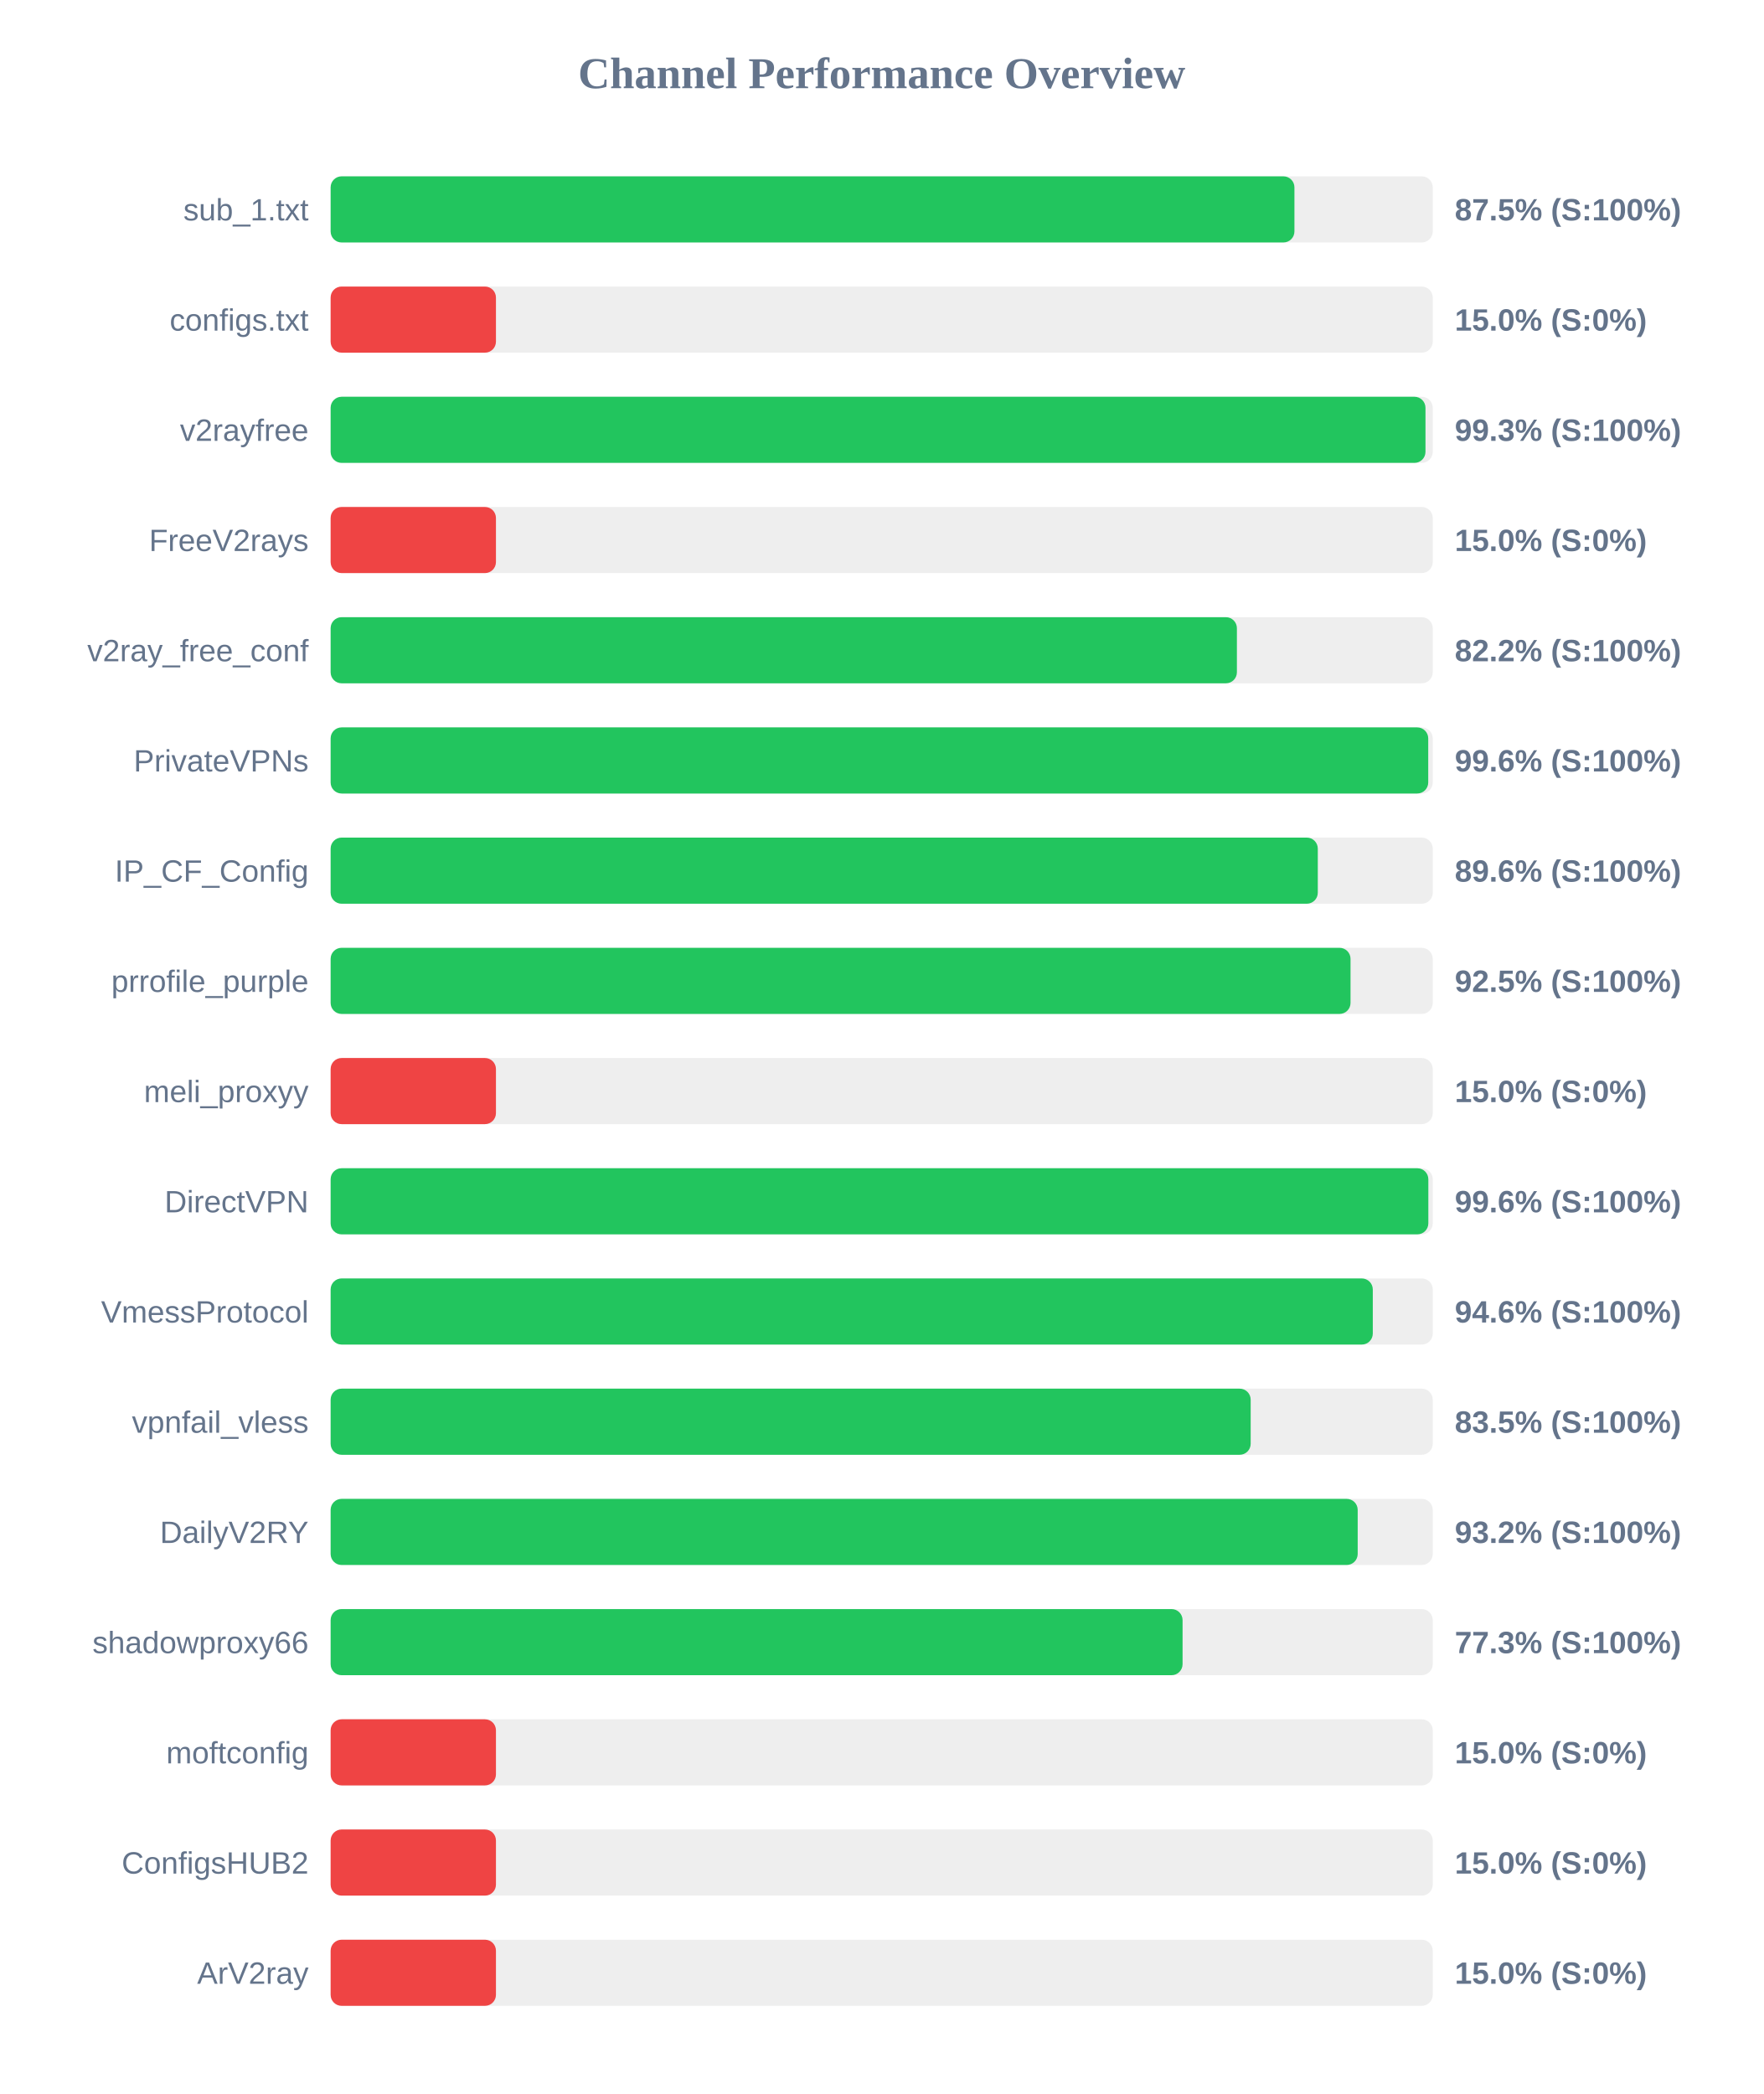
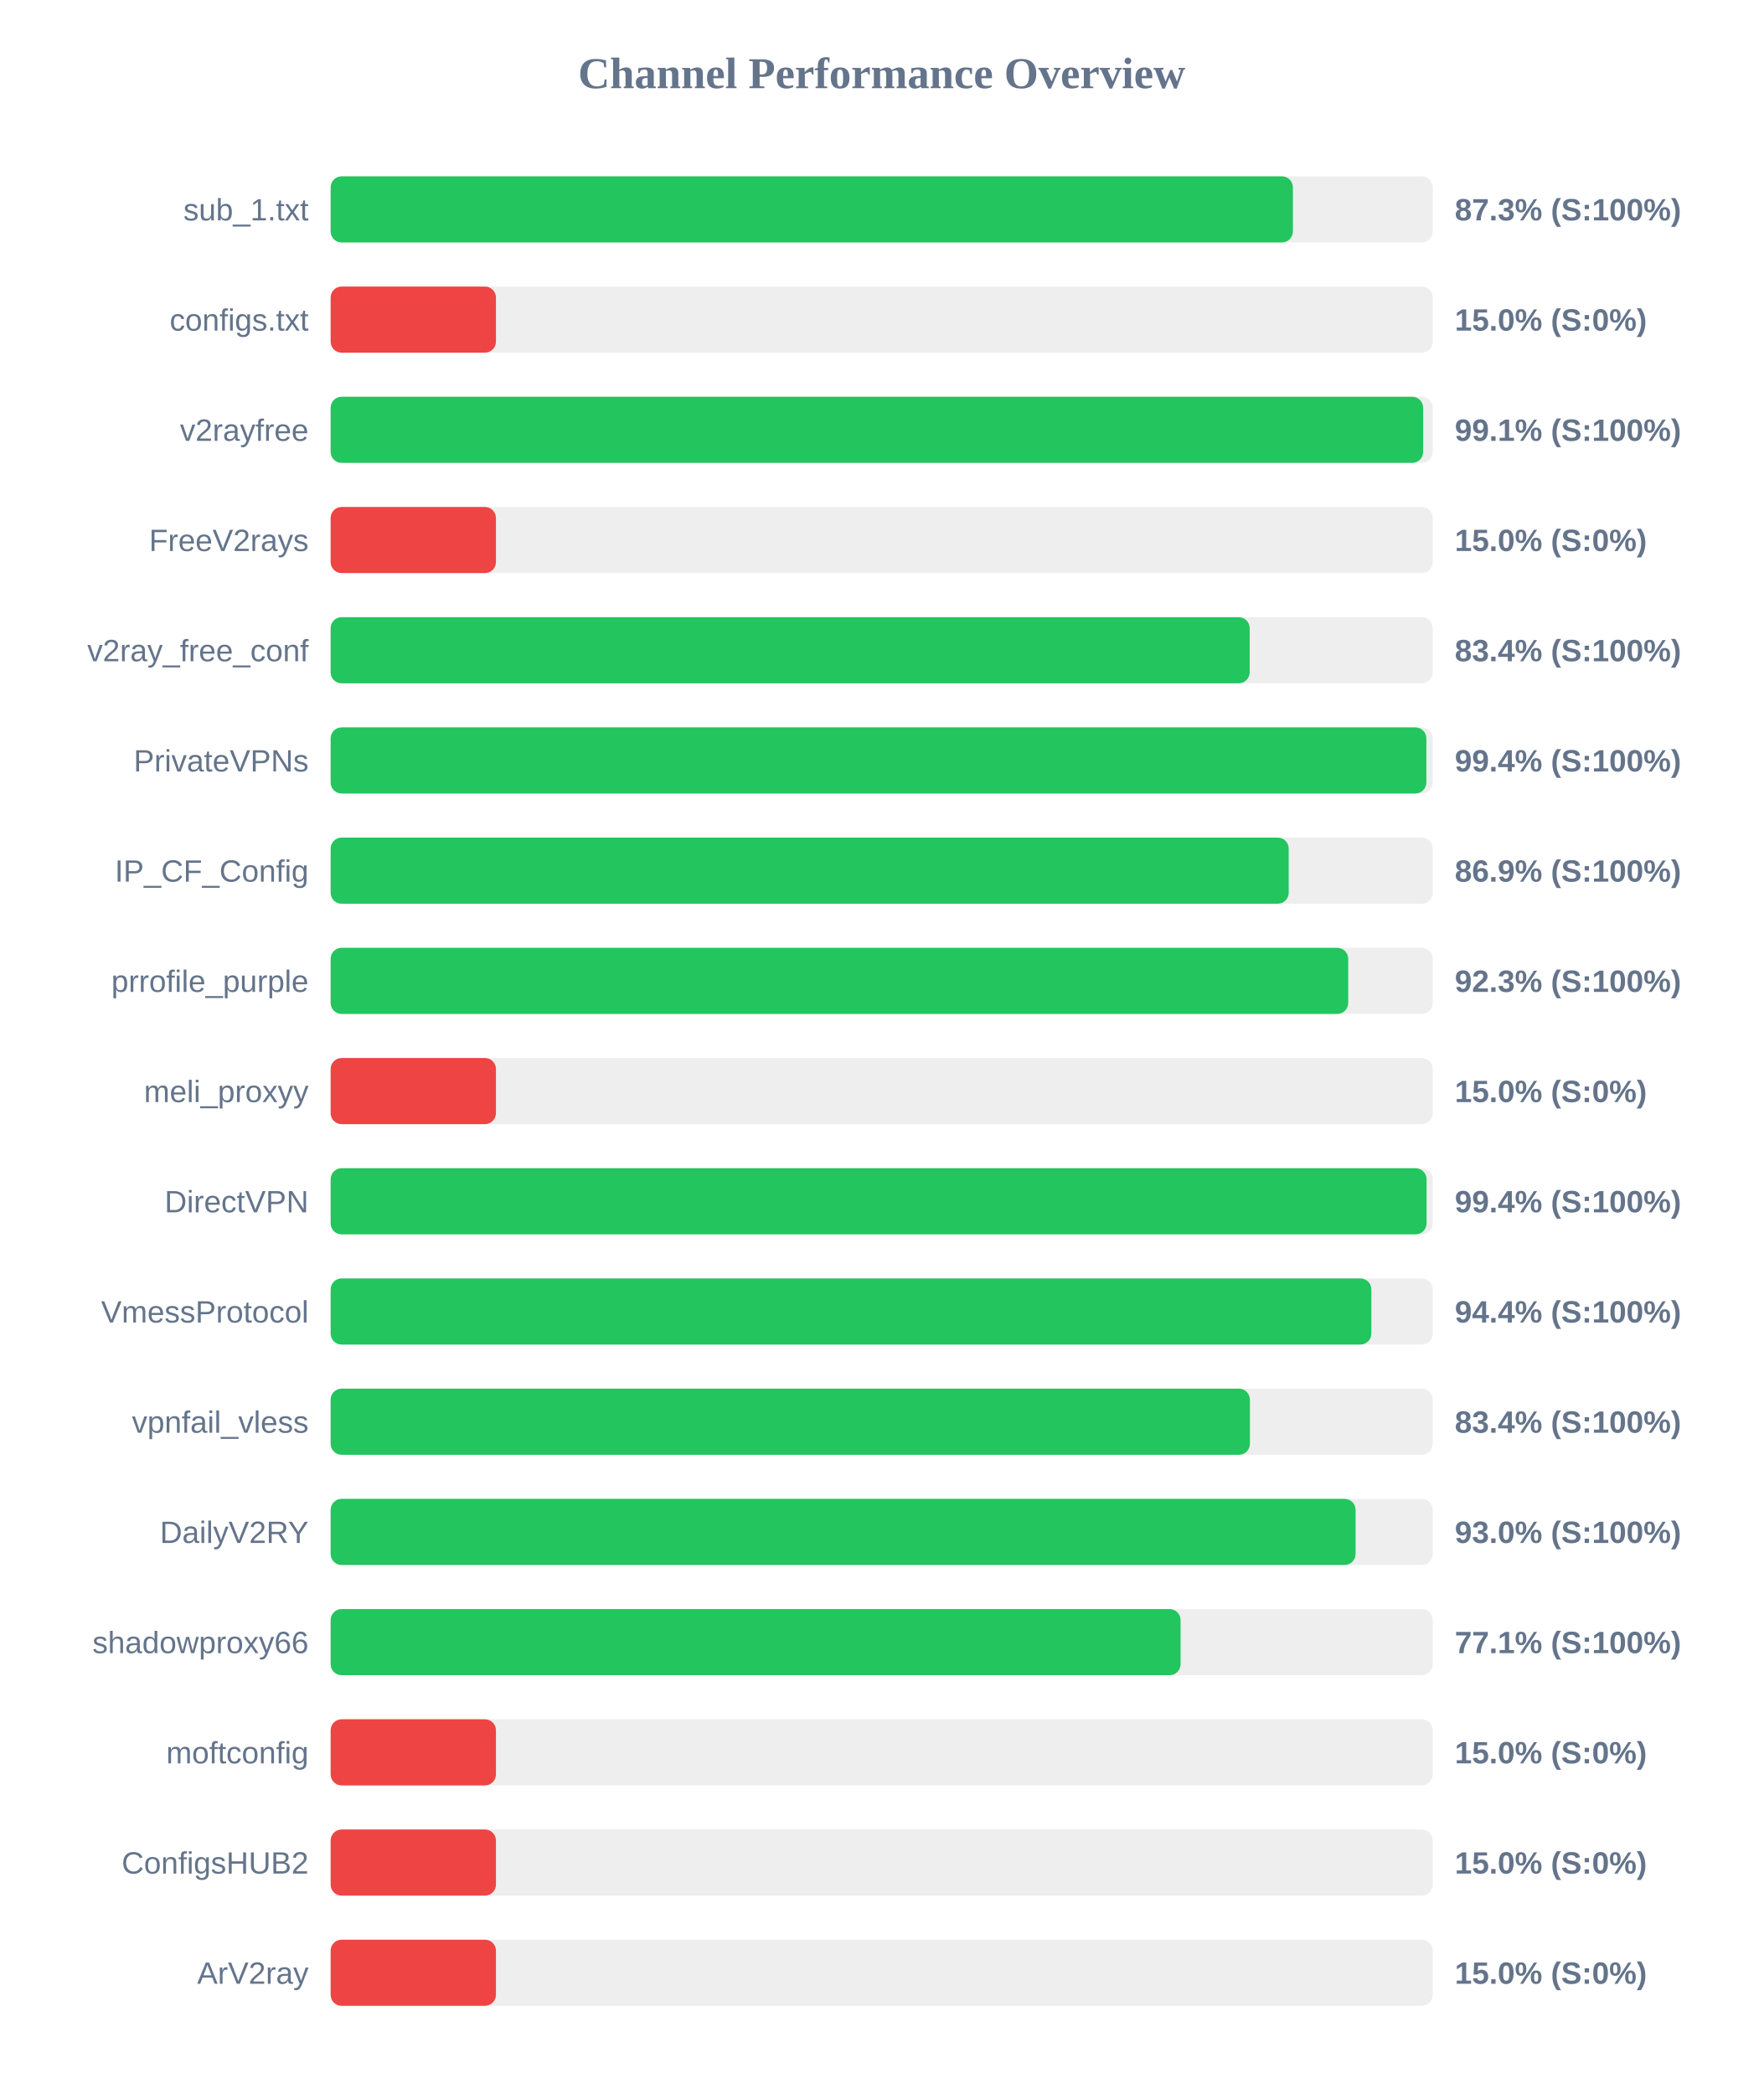
<svg xmlns="http://www.w3.org/2000/svg" width="800" height="950" version="1.1">
  <style>
        .row { font: 14px Arial; fill: #64748b; }
        .score { font: bold 14px Arial; fill: #64748b; }
    </style>
  <text x="400" y="40" text-anchor="middle" font-size="20px" font-weight="bold" fill="#64748b">Channel Performance Overview</text>
  <rect x="150" y="80" width="500" height="30" fill="#eee" rx="5" />
-   <rect x="150" y="80" width="437.25" height="30" fill="#22c55e" rx="5" />
+   <rect x="150" y="80" width="436.55" height="30" fill="#22c55e" rx="5" />
  <text x="140" y="100" text-anchor="end" class="row">sub_1.txt</text>
-   <text x="660" y="100" text-anchor="start" class="score">87.5% (S:100%)</text>
+   <text x="660" y="100" text-anchor="start" class="score">87.3% (S:100%)</text>
  <rect x="150" y="130" width="500" height="30" fill="#eee" rx="5" />
  <rect x="150" y="130" width="75.0" height="30" fill="#ef4444" rx="5" />
  <text x="140" y="150" text-anchor="end" class="row">configs.txt</text>
  <text x="660" y="150" text-anchor="start" class="score">15.0% (S:0%)</text>
  <rect x="150" y="180" width="500" height="30" fill="#eee" rx="5" />
-   <rect x="150" y="180" width="496.7" height="30" fill="#22c55e" rx="5" />
+   <rect x="150" y="180" width="495.65" height="30" fill="#22c55e" rx="5" />
  <text x="140" y="200" text-anchor="end" class="row">v2rayfree</text>
-   <text x="660" y="200" text-anchor="start" class="score">99.3% (S:100%)</text>
+   <text x="660" y="200" text-anchor="start" class="score">99.1% (S:100%)</text>
  <rect x="150" y="230" width="500" height="30" fill="#eee" rx="5" />
  <rect x="150" y="230" width="75.0" height="30" fill="#ef4444" rx="5" />
  <text x="140" y="250" text-anchor="end" class="row">FreeV2rays</text>
  <text x="660" y="250" text-anchor="start" class="score">15.0% (S:0%)</text>
  <rect x="150" y="280" width="500" height="30" fill="#eee" rx="5" />
-   <rect x="150" y="280" width="411.15" height="30" fill="#22c55e" rx="5" />
+   <rect x="150" y="280" width="416.95" height="30" fill="#22c55e" rx="5" />
  <text x="140" y="300" text-anchor="end" class="row">v2ray_free_conf</text>
-   <text x="660" y="300" text-anchor="start" class="score">82.2% (S:100%)</text>
+   <text x="660" y="300" text-anchor="start" class="score">83.4% (S:100%)</text>
  <rect x="150" y="330" width="500" height="30" fill="#eee" rx="5" />
-   <rect x="150" y="330" width="497.95" height="30" fill="#22c55e" rx="5" />
+   <rect x="150" y="330" width="497.1" height="30" fill="#22c55e" rx="5" />
  <text x="140" y="350" text-anchor="end" class="row">PrivateVPNs</text>
-   <text x="660" y="350" text-anchor="start" class="score">99.6% (S:100%)</text>
+   <text x="660" y="350" text-anchor="start" class="score">99.4% (S:100%)</text>
  <rect x="150" y="380" width="500" height="30" fill="#eee" rx="5" />
-   <rect x="150" y="380" width="447.85" height="30" fill="#22c55e" rx="5" />
+   <rect x="150" y="380" width="434.65" height="30" fill="#22c55e" rx="5" />
  <text x="140" y="400" text-anchor="end" class="row">IP_CF_Config</text>
-   <text x="660" y="400" text-anchor="start" class="score">89.6% (S:100%)</text>
+   <text x="660" y="400" text-anchor="start" class="score">86.9% (S:100%)</text>
  <rect x="150" y="430" width="500" height="30" fill="#eee" rx="5" />
-   <rect x="150" y="430" width="462.7" height="30" fill="#22c55e" rx="5" />
+   <rect x="150" y="430" width="461.65" height="30" fill="#22c55e" rx="5" />
  <text x="140" y="450" text-anchor="end" class="row">prrofile_purple</text>
-   <text x="660" y="450" text-anchor="start" class="score">92.5% (S:100%)</text>
+   <text x="660" y="450" text-anchor="start" class="score">92.3% (S:100%)</text>
  <rect x="150" y="480" width="500" height="30" fill="#eee" rx="5" />
  <rect x="150" y="480" width="75.0" height="30" fill="#ef4444" rx="5" />
  <text x="140" y="500" text-anchor="end" class="row">meli_proxyy</text>
  <text x="660" y="500" text-anchor="start" class="score">15.0% (S:0%)</text>
  <rect x="150" y="530" width="500" height="30" fill="#eee" rx="5" />
-   <rect x="150" y="530" width="498.0" height="30" fill="#22c55e" rx="5" />
+   <rect x="150" y="530" width="497.2" height="30" fill="#22c55e" rx="5" />
  <text x="140" y="550" text-anchor="end" class="row">DirectVPN</text>
-   <text x="660" y="550" text-anchor="start" class="score">99.6% (S:100%)</text>
+   <text x="660" y="550" text-anchor="start" class="score">99.4% (S:100%)</text>
  <rect x="150" y="580" width="500" height="30" fill="#eee" rx="5" />
-   <rect x="150" y="580" width="472.8" height="30" fill="#22c55e" rx="5" />
+   <rect x="150" y="580" width="472.15" height="30" fill="#22c55e" rx="5" />
  <text x="140" y="600" text-anchor="end" class="row">VmessProtocol</text>
-   <text x="660" y="600" text-anchor="start" class="score">94.6% (S:100%)</text>
+   <text x="660" y="600" text-anchor="start" class="score">94.4% (S:100%)</text>
  <rect x="150" y="630" width="500" height="30" fill="#eee" rx="5" />
-   <rect x="150" y="630" width="417.4" height="30" fill="#22c55e" rx="5" />
+   <rect x="150" y="630" width="417.05" height="30" fill="#22c55e" rx="5" />
  <text x="140" y="650" text-anchor="end" class="row">vpnfail_vless</text>
-   <text x="660" y="650" text-anchor="start" class="score">83.5% (S:100%)</text>
+   <text x="660" y="650" text-anchor="start" class="score">83.4% (S:100%)</text>
  <rect x="150" y="680" width="500" height="30" fill="#eee" rx="5" />
-   <rect x="150" y="680" width="465.95" height="30" fill="#22c55e" rx="5" />
+   <rect x="150" y="680" width="465.0" height="30" fill="#22c55e" rx="5" />
  <text x="140" y="700" text-anchor="end" class="row">DailyV2RY</text>
-   <text x="660" y="700" text-anchor="start" class="score">93.2% (S:100%)</text>
+   <text x="660" y="700" text-anchor="start" class="score">93.0% (S:100%)</text>
  <rect x="150" y="730" width="500" height="30" fill="#eee" rx="5" />
-   <rect x="150" y="730" width="386.5" height="30" fill="#22c55e" rx="5" />
+   <rect x="150" y="730" width="385.6" height="30" fill="#22c55e" rx="5" />
  <text x="140" y="750" text-anchor="end" class="row">shadowproxy66</text>
-   <text x="660" y="750" text-anchor="start" class="score">77.3% (S:100%)</text>
+   <text x="660" y="750" text-anchor="start" class="score">77.1% (S:100%)</text>
  <rect x="150" y="780" width="500" height="30" fill="#eee" rx="5" />
  <rect x="150" y="780" width="75.0" height="30" fill="#ef4444" rx="5" />
  <text x="140" y="800" text-anchor="end" class="row">moftconfig</text>
  <text x="660" y="800" text-anchor="start" class="score">15.0% (S:0%)</text>
  <rect x="150" y="830" width="500" height="30" fill="#eee" rx="5" />
  <rect x="150" y="830" width="75.0" height="30" fill="#ef4444" rx="5" />
  <text x="140" y="850" text-anchor="end" class="row">ConfigsHUB2</text>
  <text x="660" y="850" text-anchor="start" class="score">15.0% (S:0%)</text>
  <rect x="150" y="880" width="500" height="30" fill="#eee" rx="5" />
  <rect x="150" y="880" width="75.0" height="30" fill="#ef4444" rx="5" />
  <text x="140" y="900" text-anchor="end" class="row">ArV2ray</text>
  <text x="660" y="900" text-anchor="start" class="score">15.0% (S:0%)</text>
</svg>
